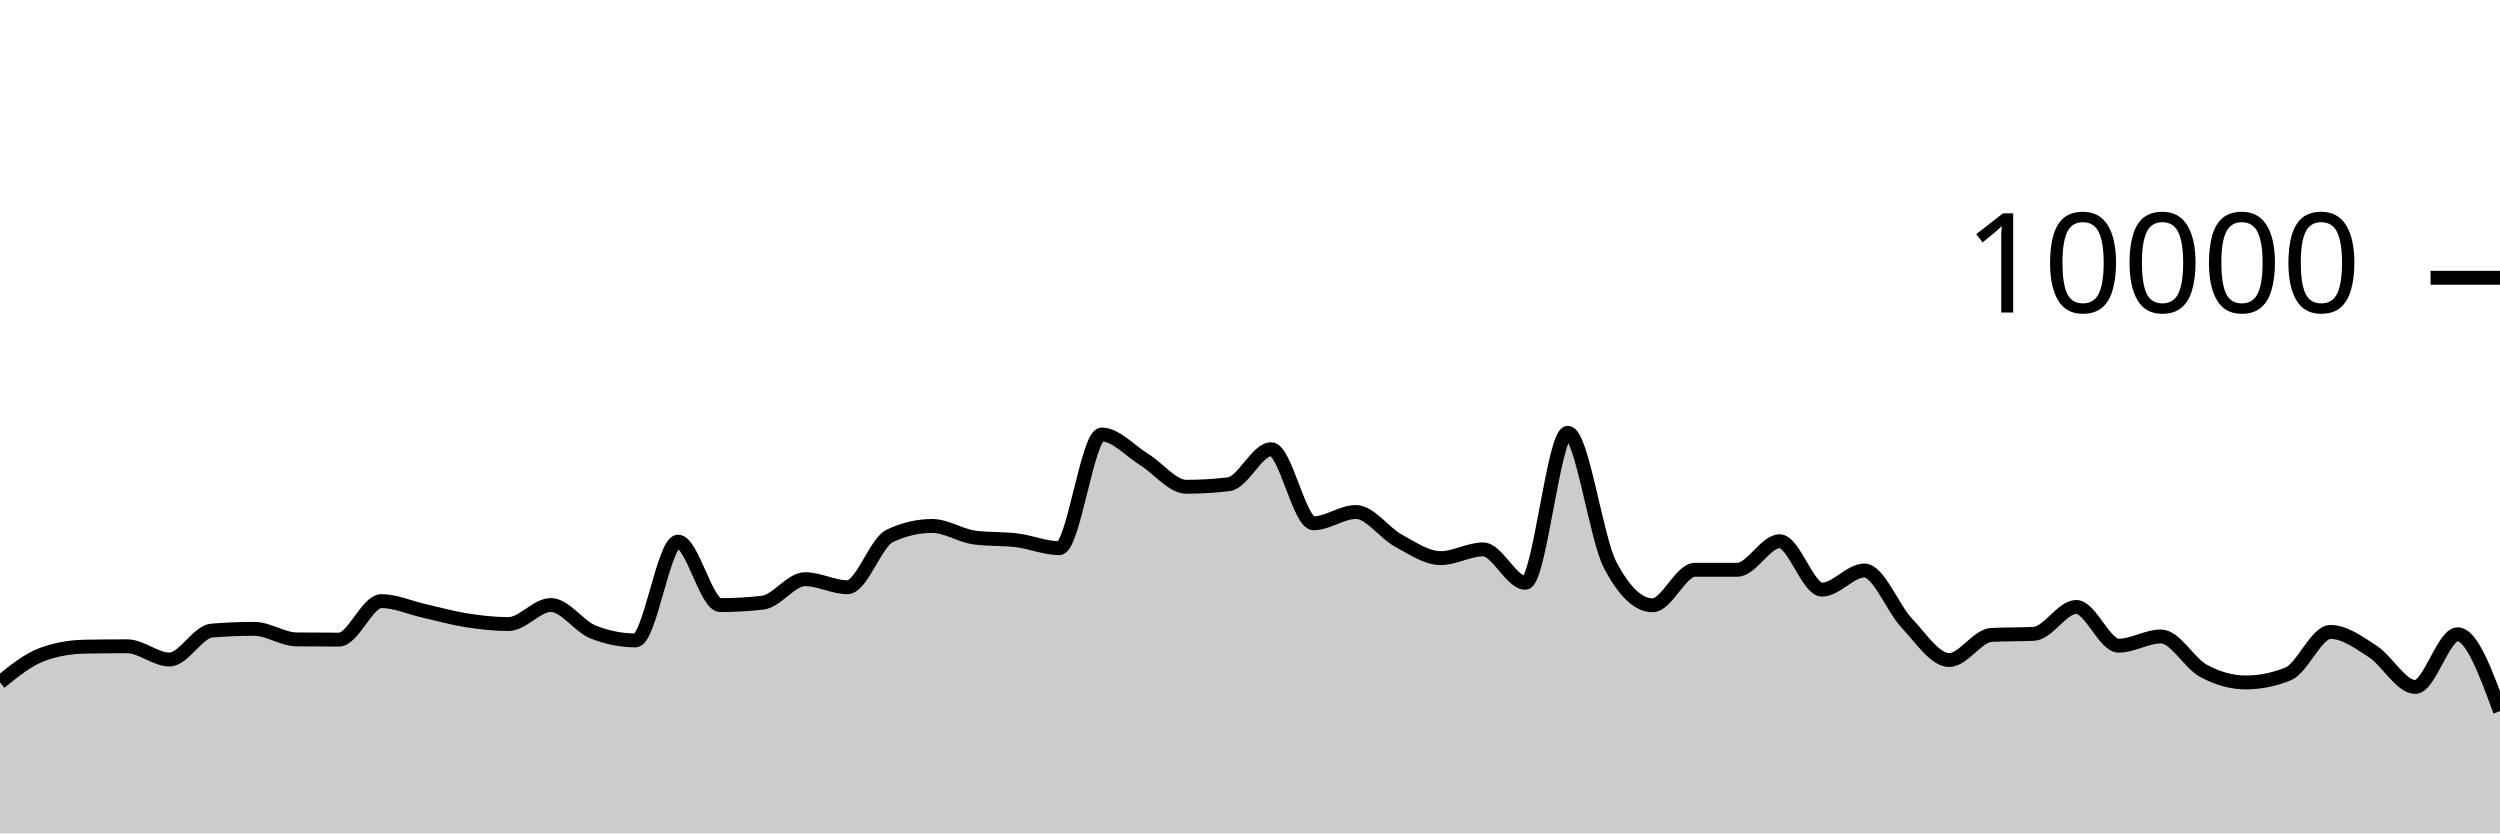
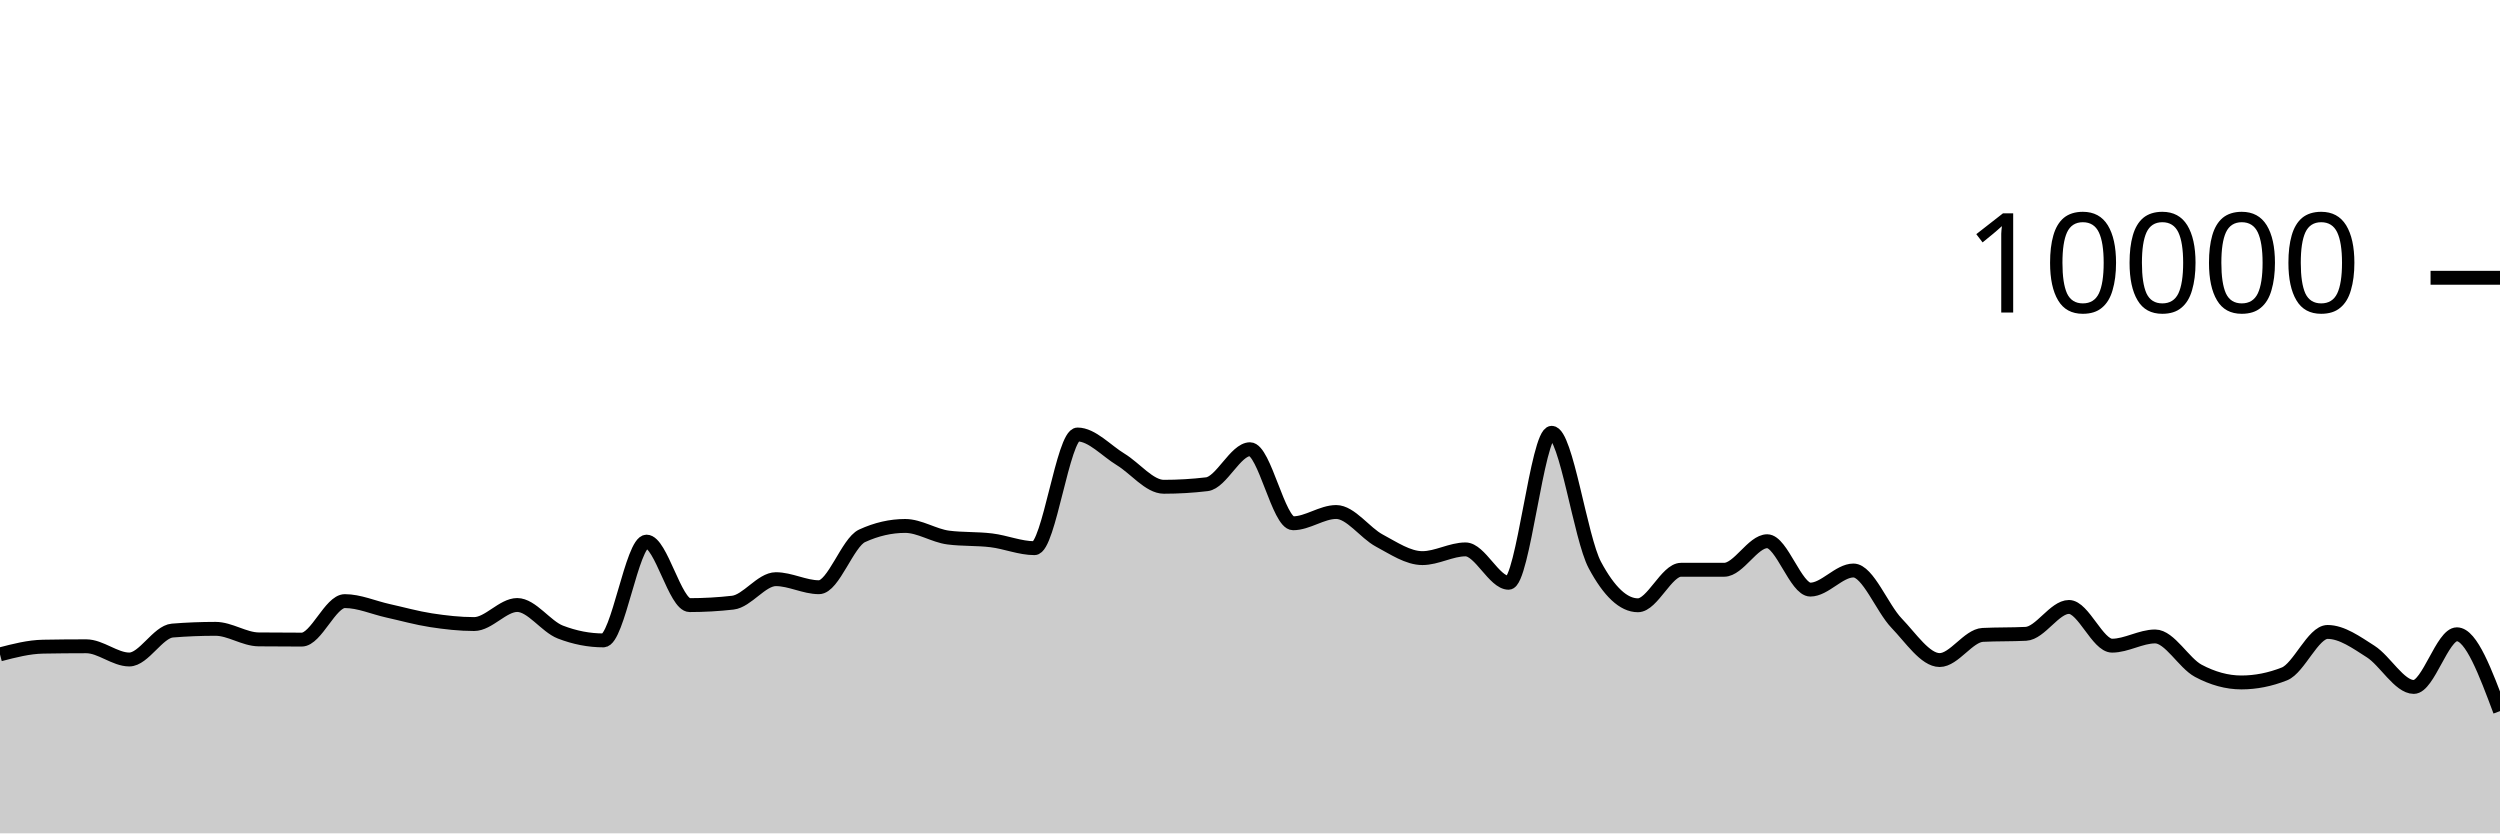
<svg xmlns="http://www.w3.org/2000/svg" viewBox="0 0 180 60">
  <g transform="translate(0,20)">
-     <path class="area" fill="rgba(0, 0, 0, 0.2)" d="M0,29.132C1.017,28.309,2.034,27.487,3.051,27.116C4.068,26.745,5.085,26.579,6.102,26.56C7.119,26.541,8.136,26.532,9.153,26.532C10.169,26.532,11.186,27.484,12.203,27.484C13.22,27.484,14.237,25.483,15.254,25.4C16.271,25.317,17.288,25.276,18.305,25.276C19.322,25.276,20.339,26.025,21.356,26.036C22.373,26.047,23.39,26.052,24.407,26.052C25.424,26.052,26.441,23.28,27.458,23.28C28.475,23.28,29.492,23.747,30.508,23.976C31.525,24.205,32.542,24.497,33.559,24.656C34.576,24.815,35.593,24.932,36.61,24.932C37.627,24.932,38.644,23.56,39.661,23.56C40.678,23.56,41.695,25.108,42.712,25.508C43.729,25.908,44.746,26.108,45.763,26.108C46.78,26.108,47.797,18.996,48.814,18.996C49.831,18.996,50.847,23.568,51.864,23.568C52.881,23.568,53.898,23.509,54.915,23.392C55.932,23.275,56.949,21.7,57.966,21.7C58.983,21.7,60,22.28,61.017,22.28C62.034,22.28,63.051,19.055,64.068,18.58C65.085,18.105,66.102,17.868,67.119,17.868C68.136,17.868,69.153,18.571,70.169,18.704C71.186,18.837,72.203,18.777,73.22,18.904C74.237,19.031,75.254,19.468,76.271,19.468C77.288,19.468,78.305,11.284,79.322,11.284C80.339,11.284,81.356,12.453,82.373,13.08C83.39,13.707,84.407,15.048,85.424,15.048C86.441,15.048,87.458,14.987,88.475,14.864C89.492,14.741,90.508,12.344,91.525,12.344C92.542,12.344,93.559,17.676,94.576,17.676C95.593,17.676,96.61,16.864,97.627,16.864C98.644,16.864,99.661,18.367,100.678,18.92C101.695,19.473,102.712,20.184,103.729,20.184C104.746,20.184,105.763,19.556,106.78,19.556C107.797,19.556,108.814,21.96,109.831,21.96C110.847,21.96,111.864,11.16,112.881,11.16C113.898,11.16,114.915,18.747,115.932,20.68C116.949,22.613,117.966,23.58,118.983,23.58C120,23.58,121.017,21.024,122.034,21.024C123.051,21.024,124.068,21.024,125.085,21.024C126.102,21.024,127.119,18.968,128.136,18.968C129.153,18.968,130.169,22.452,131.186,22.452C132.203,22.452,133.22,21.076,134.237,21.076C135.254,21.076,136.271,23.789,137.288,24.864C138.305,25.939,139.322,27.524,140.339,27.524C141.356,27.524,142.373,25.763,143.39,25.712C144.407,25.661,145.424,25.687,146.441,25.636C147.458,25.585,148.475,23.7,149.492,23.7C150.508,23.7,151.525,26.488,152.542,26.488C153.559,26.488,154.576,25.824,155.593,25.824C156.61,25.824,157.627,27.744,158.644,28.296C159.661,28.848,160.678,29.136,161.695,29.136C162.712,29.136,163.729,28.931,164.746,28.52C165.763,28.109,166.78,25.5,167.797,25.5C168.814,25.5,169.831,26.252,170.847,26.912C171.864,27.572,172.881,29.46,173.898,29.46C174.915,29.46,175.932,25.668,176.949,25.668C177.966,25.668,178.983,28.434,180,31.2L180,40C178.983,40,177.966,40,176.949,40C175.932,40,174.915,40,173.898,40C172.881,40,171.864,40,170.847,40C169.831,40,168.814,40,167.797,40C166.78,40,165.763,40,164.746,40C163.729,40,162.712,40,161.695,40C160.678,40,159.661,40,158.644,40C157.627,40,156.61,40,155.593,40C154.576,40,153.559,40,152.542,40C151.525,40,150.508,40,149.492,40C148.475,40,147.458,40,146.441,40C145.424,40,144.407,40,143.39,40C142.373,40,141.356,40,140.339,40C139.322,40,138.305,40,137.288,40C136.271,40,135.254,40,134.237,40C133.22,40,132.203,40,131.186,40C130.169,40,129.153,40,128.136,40C127.119,40,126.102,40,125.085,40C124.068,40,123.051,40,122.034,40C121.017,40,120,40,118.983,40C117.966,40,116.949,40,115.932,40C114.915,40,113.898,40,112.881,40C111.864,40,110.847,40,109.831,40C108.814,40,107.797,40,106.78,40C105.763,40,104.746,40,103.729,40C102.712,40,101.695,40,100.678,40C99.661,40,98.644,40,97.627,40C96.61,40,95.593,40,94.576,40C93.559,40,92.542,40,91.525,40C90.508,40,89.492,40,88.475,40C87.458,40,86.441,40,85.424,40C84.407,40,83.39,40,82.373,40C81.356,40,80.339,40,79.322,40C78.305,40,77.288,40,76.271,40C75.254,40,74.237,40,73.22,40C72.203,40,71.186,40,70.169,40C69.153,40,68.136,40,67.119,40C66.102,40,65.085,40,64.068,40C63.051,40,62.034,40,61.017,40C60,40,58.983,40,57.966,40C56.949,40,55.932,40,54.915,40C53.898,40,52.881,40,51.864,40C50.847,40,49.831,40,48.814,40C47.797,40,46.78,40,45.763,40C44.746,40,43.729,40,42.712,40C41.695,40,40.678,40,39.661,40C38.644,40,37.627,40,36.61,40C35.593,40,34.576,40,33.559,40C32.542,40,31.525,40,30.508,40C29.492,40,28.475,40,27.458,40C26.441,40,25.424,40,24.407,40C23.39,40,22.373,40,21.356,40C20.339,40,19.322,40,18.305,40C17.288,40,16.271,40,15.254,40C14.237,40,13.22,40,12.203,40C11.186,40,10.169,40,9.153,40C8.136,40,7.119,40,6.102,40C5.085,40,4.068,40,3.051,40C2.034,40,1.017,40,0,40Z" />
-     <path class="line" stroke="black" fill="none" d="M0,29.132C1.017,28.309,2.034,27.487,3.051,27.116C4.068,26.745,5.085,26.579,6.102,26.56C7.119,26.541,8.136,26.532,9.153,26.532C10.169,26.532,11.186,27.484,12.203,27.484C13.22,27.484,14.237,25.483,15.254,25.4C16.271,25.317,17.288,25.276,18.305,25.276C19.322,25.276,20.339,26.025,21.356,26.036C22.373,26.047,23.39,26.052,24.407,26.052C25.424,26.052,26.441,23.28,27.458,23.28C28.475,23.28,29.492,23.747,30.508,23.976C31.525,24.205,32.542,24.497,33.559,24.656C34.576,24.815,35.593,24.932,36.61,24.932C37.627,24.932,38.644,23.56,39.661,23.56C40.678,23.56,41.695,25.108,42.712,25.508C43.729,25.908,44.746,26.108,45.763,26.108C46.78,26.108,47.797,18.996,48.814,18.996C49.831,18.996,50.847,23.568,51.864,23.568C52.881,23.568,53.898,23.509,54.915,23.392C55.932,23.275,56.949,21.7,57.966,21.7C58.983,21.7,60,22.28,61.017,22.28C62.034,22.28,63.051,19.055,64.068,18.58C65.085,18.105,66.102,17.868,67.119,17.868C68.136,17.868,69.153,18.571,70.169,18.704C71.186,18.837,72.203,18.777,73.22,18.904C74.237,19.031,75.254,19.468,76.271,19.468C77.288,19.468,78.305,11.284,79.322,11.284C80.339,11.284,81.356,12.453,82.373,13.08C83.39,13.707,84.407,15.048,85.424,15.048C86.441,15.048,87.458,14.987,88.475,14.864C89.492,14.741,90.508,12.344,91.525,12.344C92.542,12.344,93.559,17.676,94.576,17.676C95.593,17.676,96.61,16.864,97.627,16.864C98.644,16.864,99.661,18.367,100.678,18.92C101.695,19.473,102.712,20.184,103.729,20.184C104.746,20.184,105.763,19.556,106.78,19.556C107.797,19.556,108.814,21.96,109.831,21.96C110.847,21.96,111.864,11.16,112.881,11.16C113.898,11.16,114.915,18.747,115.932,20.68C116.949,22.613,117.966,23.58,118.983,23.58C120,23.58,121.017,21.024,122.034,21.024C123.051,21.024,124.068,21.024,125.085,21.024C126.102,21.024,127.119,18.968,128.136,18.968C129.153,18.968,130.169,22.452,131.186,22.452C132.203,22.452,133.22,21.076,134.237,21.076C135.254,21.076,136.271,23.789,137.288,24.864C138.305,25.939,139.322,27.524,140.339,27.524C141.356,27.524,142.373,25.763,143.39,25.712C144.407,25.661,145.424,25.687,146.441,25.636C147.458,25.585,148.475,23.7,149.492,23.7C150.508,23.7,151.525,26.488,152.542,26.488C153.559,26.488,154.576,25.824,155.593,25.824C156.61,25.824,157.627,27.744,158.644,28.296C159.661,28.848,160.678,29.136,161.695,29.136C162.712,29.136,163.729,28.931,164.746,28.52C165.763,28.109,166.78,25.5,167.797,25.5C168.814,25.5,169.831,26.252,170.847,26.912C171.864,27.572,172.881,29.46,173.898,29.46C174.915,29.46,175.932,25.668,176.949,25.668C177.966,25.668,178.983,28.434,180,31.2" />
+     <path class="area" fill="rgba(0, 0, 0, 0.2)" d="M0,27.116C1.034,26.847,2.069,26.579,3.103,26.56C4.138,26.541,5.172,26.532,6.207,26.532C7.241,26.532,8.276,27.484,9.31,27.484C10.345,27.484,11.379,25.483,12.414,25.4C13.448,25.317,14.483,25.276,15.517,25.276C16.552,25.276,17.586,26.025,18.621,26.036C19.655,26.047,20.69,26.052,21.724,26.052C22.759,26.052,23.793,23.28,24.828,23.28C25.862,23.28,26.897,23.747,27.931,23.976C28.966,24.205,30,24.497,31.034,24.656C32.069,24.815,33.103,24.932,34.138,24.932C35.172,24.932,36.207,23.56,37.241,23.56C38.276,23.56,39.31,25.108,40.345,25.508C41.379,25.908,42.414,26.108,43.448,26.108C44.483,26.108,45.517,18.996,46.552,18.996C47.586,18.996,48.621,23.568,49.655,23.568C50.69,23.568,51.724,23.509,52.759,23.392C53.793,23.275,54.828,21.7,55.862,21.7C56.897,21.7,57.931,22.28,58.966,22.28C60,22.28,61.034,19.055,62.069,18.58C63.103,18.105,64.138,17.868,65.172,17.868C66.207,17.868,67.241,18.571,68.276,18.704C69.31,18.837,70.345,18.777,71.379,18.904C72.414,19.031,73.448,19.468,74.483,19.468C75.517,19.468,76.552,11.284,77.586,11.284C78.621,11.284,79.655,12.453,80.69,13.08C81.724,13.707,82.759,15.048,83.793,15.048C84.828,15.048,85.862,14.987,86.897,14.864C87.931,14.741,88.966,12.344,90,12.344C91.034,12.344,92.069,17.676,93.103,17.676C94.138,17.676,95.172,16.864,96.207,16.864C97.241,16.864,98.276,18.367,99.31,18.92C100.345,19.473,101.379,20.184,102.414,20.184C103.448,20.184,104.483,19.556,105.517,19.556C106.552,19.556,107.586,21.96,108.621,21.96C109.655,21.96,110.69,11.16,111.724,11.16C112.759,11.16,113.793,18.747,114.828,20.68C115.862,22.613,116.897,23.58,117.931,23.58C118.966,23.58,120,21.024,121.034,21.024C122.069,21.024,123.103,21.024,124.138,21.024C125.172,21.024,126.207,18.968,127.241,18.968C128.276,18.968,129.31,22.452,130.345,22.452C131.379,22.452,132.414,21.076,133.448,21.076C134.483,21.076,135.517,23.789,136.552,24.864C137.586,25.939,138.621,27.524,139.655,27.524C140.69,27.524,141.724,25.763,142.759,25.712C143.793,25.661,144.828,25.687,145.862,25.636C146.897,25.585,147.931,23.7,148.966,23.7C150,23.7,151.034,26.488,152.069,26.488C153.103,26.488,154.138,25.824,155.172,25.824C156.207,25.824,157.241,27.744,158.276,28.296C159.31,28.848,160.345,29.136,161.379,29.136C162.414,29.136,163.448,28.931,164.483,28.52C165.517,28.109,166.552,25.5,167.586,25.5C168.621,25.5,169.655,26.252,170.69,26.912C171.724,27.572,172.759,29.46,173.793,29.46C174.828,29.46,175.862,25.668,176.897,25.668C177.931,25.668,178.966,28.434,180,31.2L180,40C178.966,40,177.931,40,176.897,40C175.862,40,174.828,40,173.793,40C172.759,40,171.724,40,170.69,40C169.655,40,168.621,40,167.586,40C166.552,40,165.517,40,164.483,40C163.448,40,162.414,40,161.379,40C160.345,40,159.31,40,158.276,40C157.241,40,156.207,40,155.172,40C154.138,40,153.103,40,152.069,40C151.034,40,150,40,148.966,40C147.931,40,146.897,40,145.862,40C144.828,40,143.793,40,142.759,40C141.724,40,140.69,40,139.655,40C138.621,40,137.586,40,136.552,40C135.517,40,134.483,40,133.448,40C132.414,40,131.379,40,130.345,40C129.31,40,128.276,40,127.241,40C126.207,40,125.172,40,124.138,40C123.103,40,122.069,40,121.034,40C120,40,118.966,40,117.931,40C116.897,40,115.862,40,114.828,40C113.793,40,112.759,40,111.724,40C110.69,40,109.655,40,108.621,40C107.586,40,106.552,40,105.517,40C104.483,40,103.448,40,102.414,40C101.379,40,100.345,40,99.31,40C98.276,40,97.241,40,96.207,40C95.172,40,94.138,40,93.103,40C92.069,40,91.034,40,90,40C88.966,40,87.931,40,86.897,40C85.862,40,84.828,40,83.793,40C82.759,40,81.724,40,80.69,40C79.655,40,78.621,40,77.586,40C76.552,40,75.517,40,74.483,40C73.448,40,72.414,40,71.379,40C70.345,40,69.31,40,68.276,40C67.241,40,66.207,40,65.172,40C64.138,40,63.103,40,62.069,40C61.034,40,60,40,58.966,40C57.931,40,56.897,40,55.862,40C54.828,40,53.793,40,52.759,40C51.724,40,50.69,40,49.655,40C48.621,40,47.586,40,46.552,40C45.517,40,44.483,40,43.448,40C42.414,40,41.379,40,40.345,40C39.31,40,38.276,40,37.241,40C36.207,40,35.172,40,34.138,40C33.103,40,32.069,40,31.034,40C30,40,28.966,40,27.931,40C26.897,40,25.862,40,24.828,40C23.793,40,22.759,40,21.724,40C20.69,40,19.655,40,18.621,40C17.586,40,16.552,40,15.517,40C14.483,40,13.448,40,12.414,40C11.379,40,10.345,40,9.31,40C8.276,40,7.241,40,6.207,40C5.172,40,4.138,40,3.103,40C2.069,40,1.034,40,0,40Z" />
+     <path class="line" stroke="black" fill="none" d="M0,27.116C1.034,26.847,2.069,26.579,3.103,26.56C4.138,26.541,5.172,26.532,6.207,26.532C7.241,26.532,8.276,27.484,9.31,27.484C10.345,27.484,11.379,25.483,12.414,25.4C13.448,25.317,14.483,25.276,15.517,25.276C16.552,25.276,17.586,26.025,18.621,26.036C19.655,26.047,20.69,26.052,21.724,26.052C22.759,26.052,23.793,23.28,24.828,23.28C25.862,23.28,26.897,23.747,27.931,23.976C28.966,24.205,30,24.497,31.034,24.656C32.069,24.815,33.103,24.932,34.138,24.932C35.172,24.932,36.207,23.56,37.241,23.56C38.276,23.56,39.31,25.108,40.345,25.508C41.379,25.908,42.414,26.108,43.448,26.108C44.483,26.108,45.517,18.996,46.552,18.996C47.586,18.996,48.621,23.568,49.655,23.568C50.69,23.568,51.724,23.509,52.759,23.392C53.793,23.275,54.828,21.7,55.862,21.7C56.897,21.7,57.931,22.28,58.966,22.28C60,22.28,61.034,19.055,62.069,18.58C63.103,18.105,64.138,17.868,65.172,17.868C66.207,17.868,67.241,18.571,68.276,18.704C69.31,18.837,70.345,18.777,71.379,18.904C72.414,19.031,73.448,19.468,74.483,19.468C75.517,19.468,76.552,11.284,77.586,11.284C78.621,11.284,79.655,12.453,80.69,13.08C81.724,13.707,82.759,15.048,83.793,15.048C84.828,15.048,85.862,14.987,86.897,14.864C87.931,14.741,88.966,12.344,90,12.344C91.034,12.344,92.069,17.676,93.103,17.676C94.138,17.676,95.172,16.864,96.207,16.864C97.241,16.864,98.276,18.367,99.31,18.92C100.345,19.473,101.379,20.184,102.414,20.184C103.448,20.184,104.483,19.556,105.517,19.556C106.552,19.556,107.586,21.96,108.621,21.96C109.655,21.96,110.69,11.16,111.724,11.16C112.759,11.16,113.793,18.747,114.828,20.68C115.862,22.613,116.897,23.58,117.931,23.58C118.966,23.58,120,21.024,121.034,21.024C122.069,21.024,123.103,21.024,124.138,21.024C125.172,21.024,126.207,18.968,127.241,18.968C128.276,18.968,129.31,22.452,130.345,22.452C131.379,22.452,132.414,21.076,133.448,21.076C134.483,21.076,135.517,23.789,136.552,24.864C137.586,25.939,138.621,27.524,139.655,27.524C140.69,27.524,141.724,25.763,142.759,25.712C143.793,25.661,144.828,25.687,145.862,25.636C146.897,25.585,147.931,23.7,148.966,23.7C150,23.7,151.034,26.488,152.069,26.488C153.103,26.488,154.138,25.824,155.172,25.824C156.207,25.824,157.241,27.744,158.276,28.296C159.31,28.848,160.345,29.136,161.379,29.136C162.414,29.136,163.448,28.931,164.483,28.52C165.517,28.109,166.552,25.5,167.586,25.5C168.621,25.5,169.655,26.252,170.69,26.912C171.724,27.572,172.759,29.46,173.793,29.46C174.828,29.46,175.862,25.668,176.897,25.668C177.931,25.668,178.966,28.434,180,31.2" />
    <path class="axis-ceiling" stroke-width="1" stroke="black" fill="none" d="M175,0L180,0" />
    <text class="axis-ceiling-label" font-family="sans-serif" text-anchor="end" font-size="10px" x="170" y="2.5">10000</text>
  </g>
</svg>
